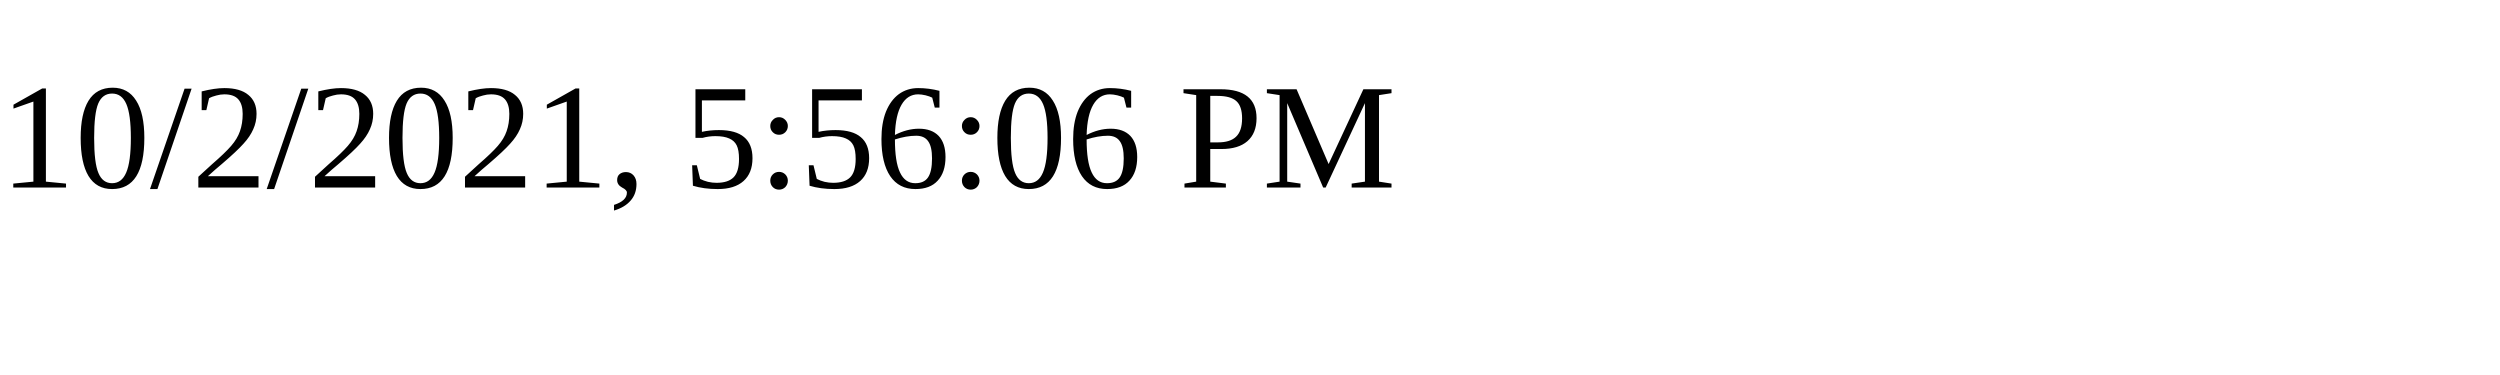
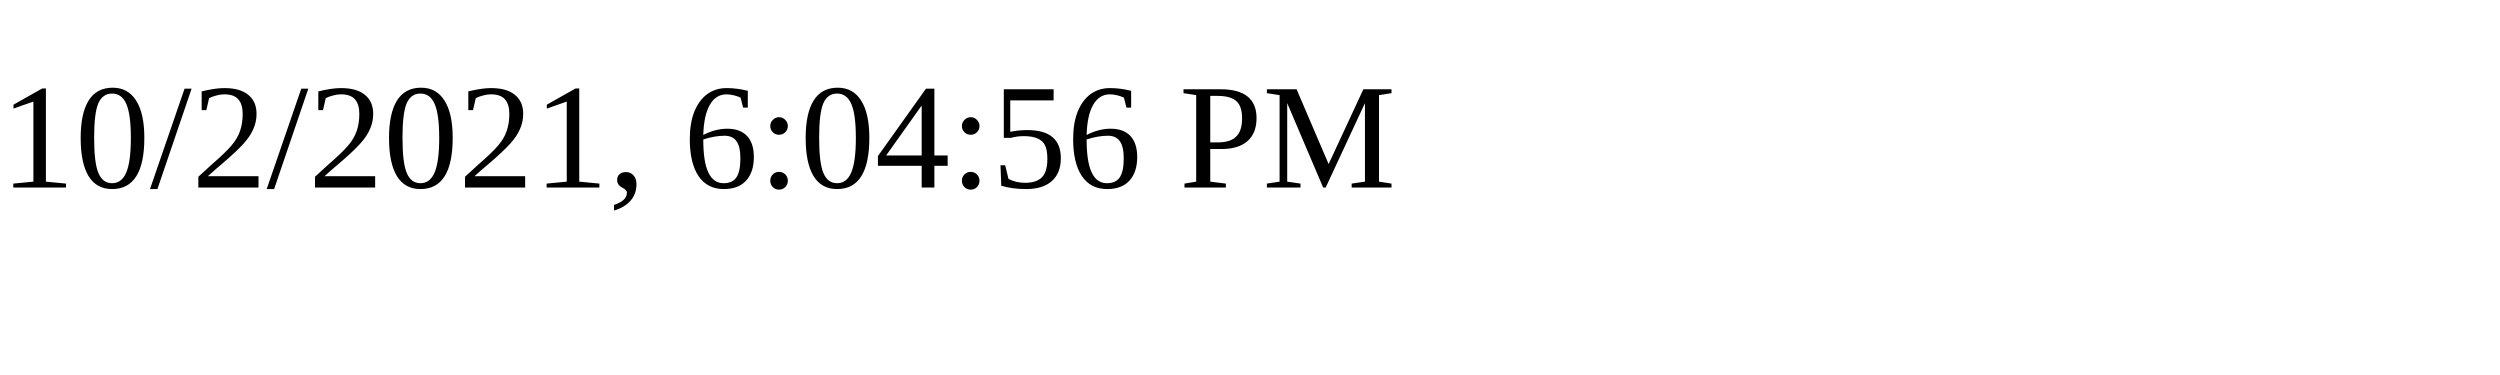
<svg xmlns="http://www.w3.org/2000/svg" height="30" width="200">
-   <text x="0" y="15">10/2/2021, 5:56:06 PM</text>
+   <text x="0" y="15">10/2/2021, 6:04:56 PM</text>
</svg>
